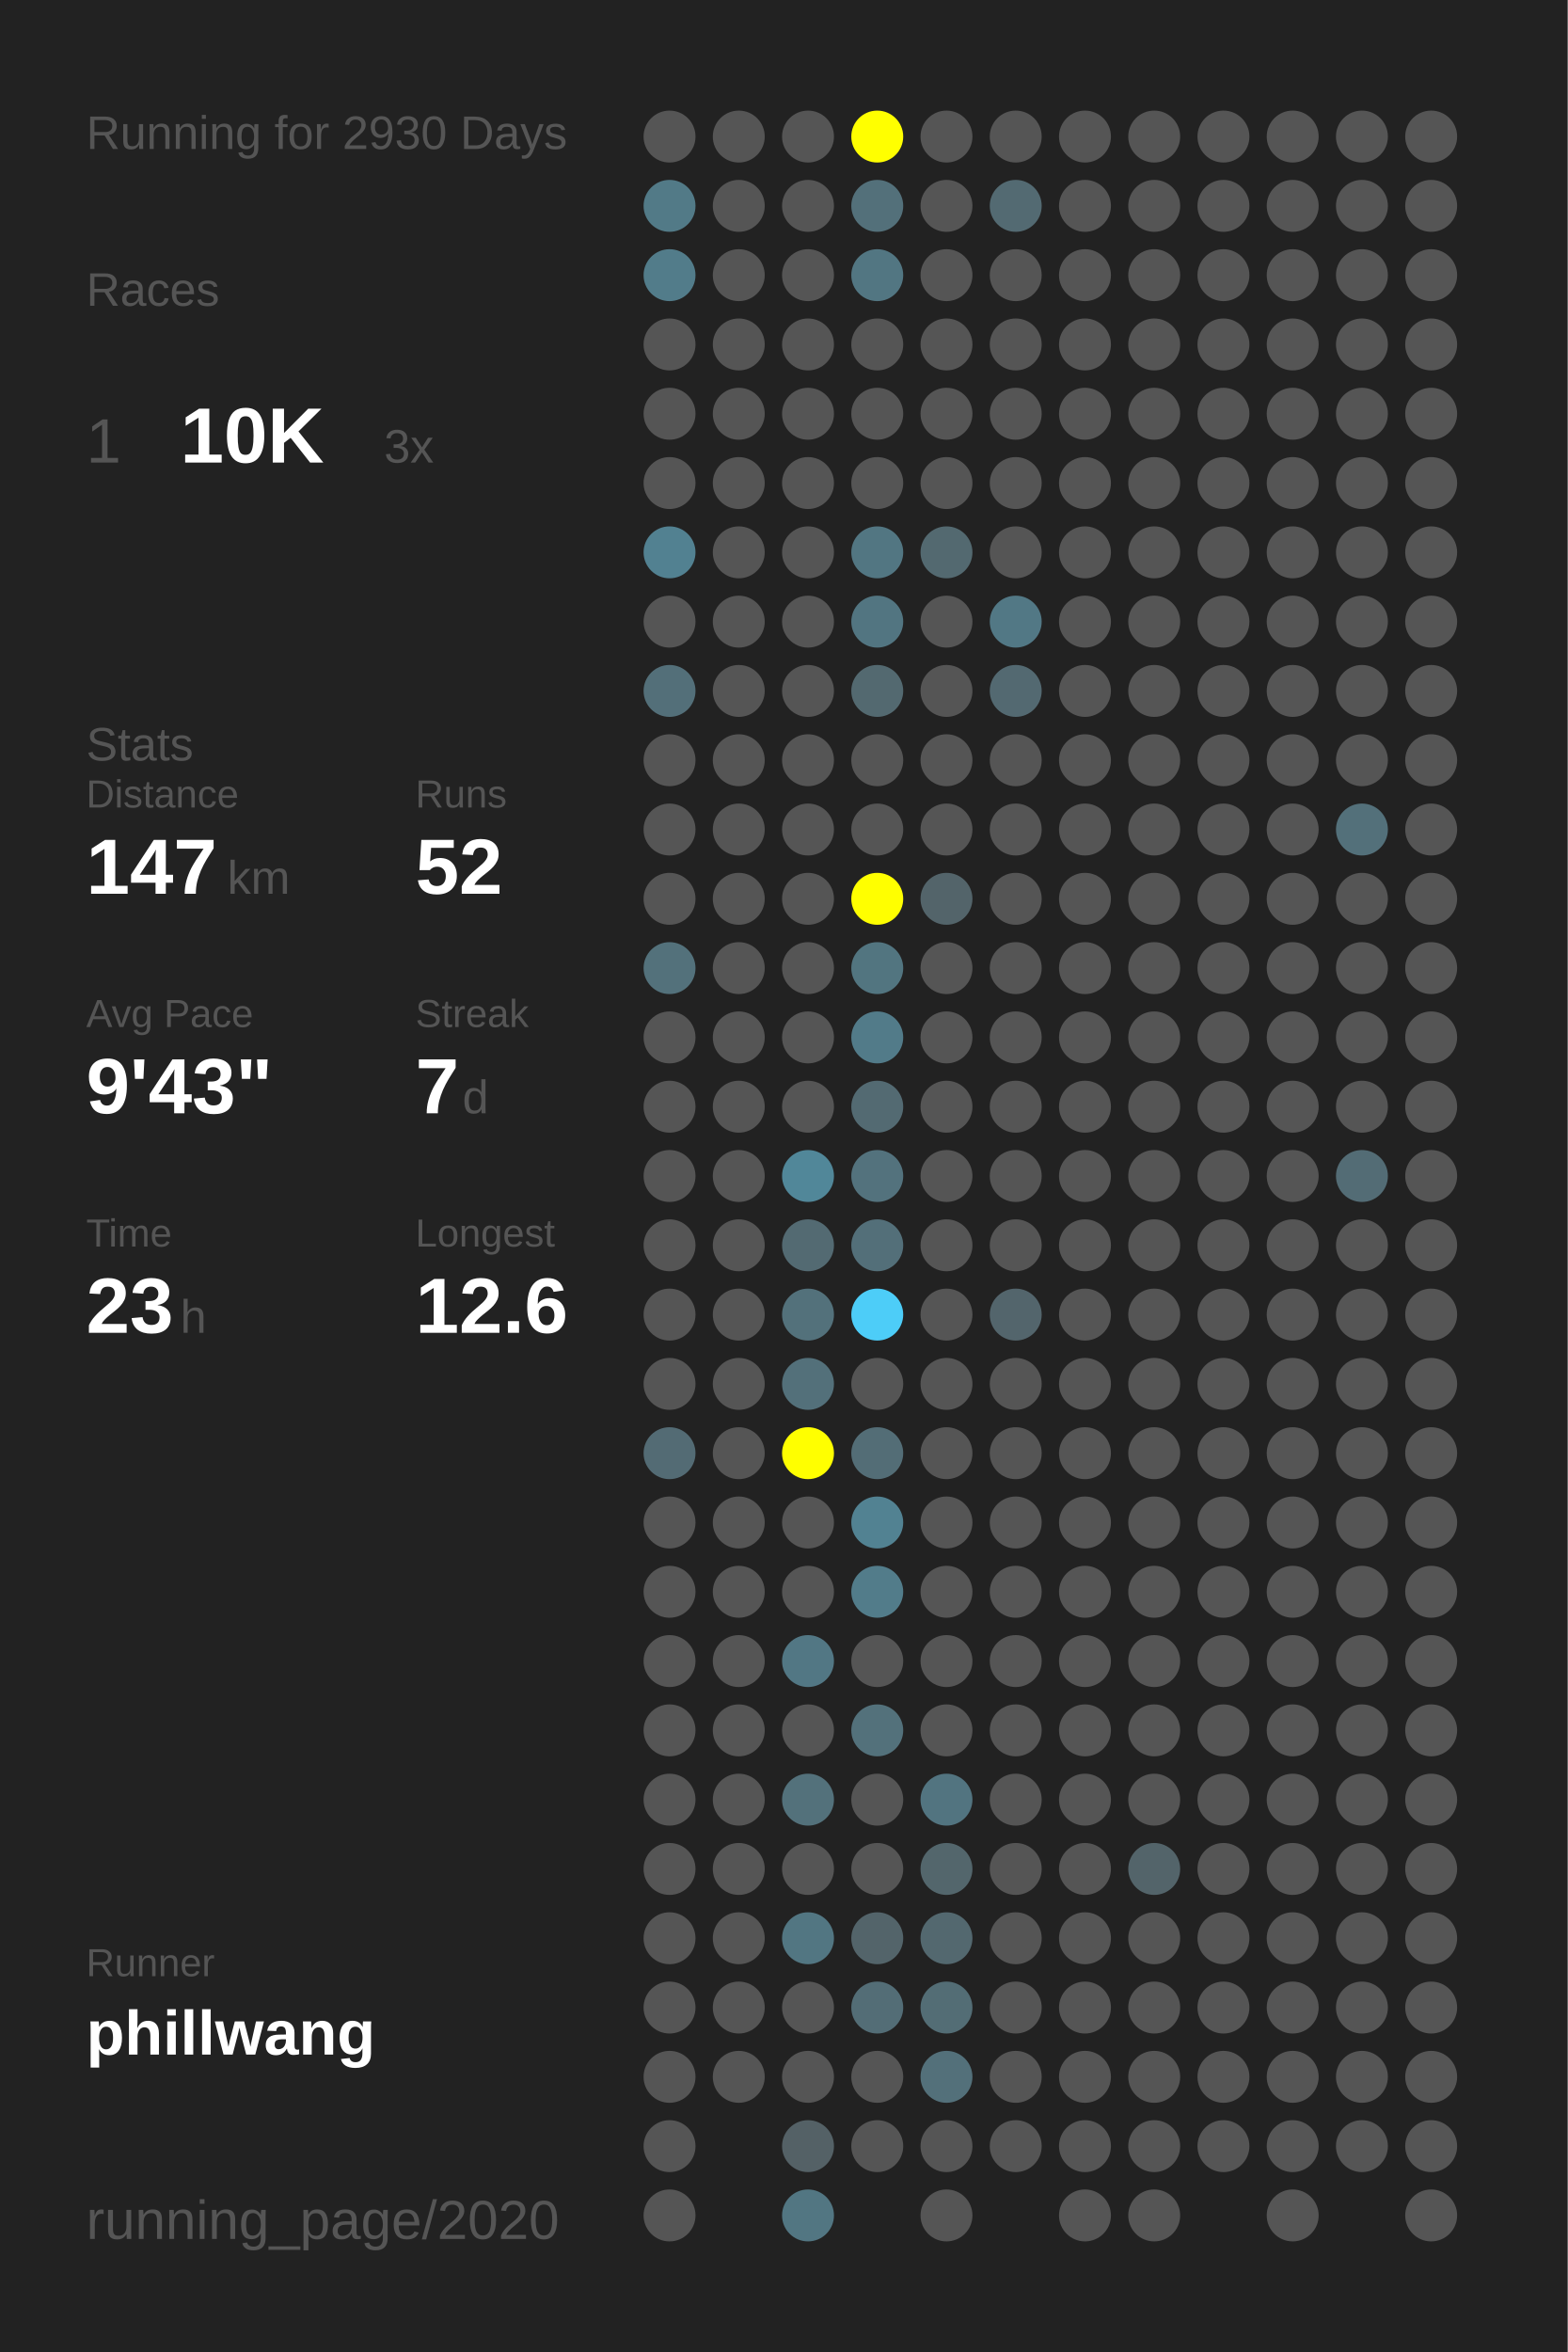
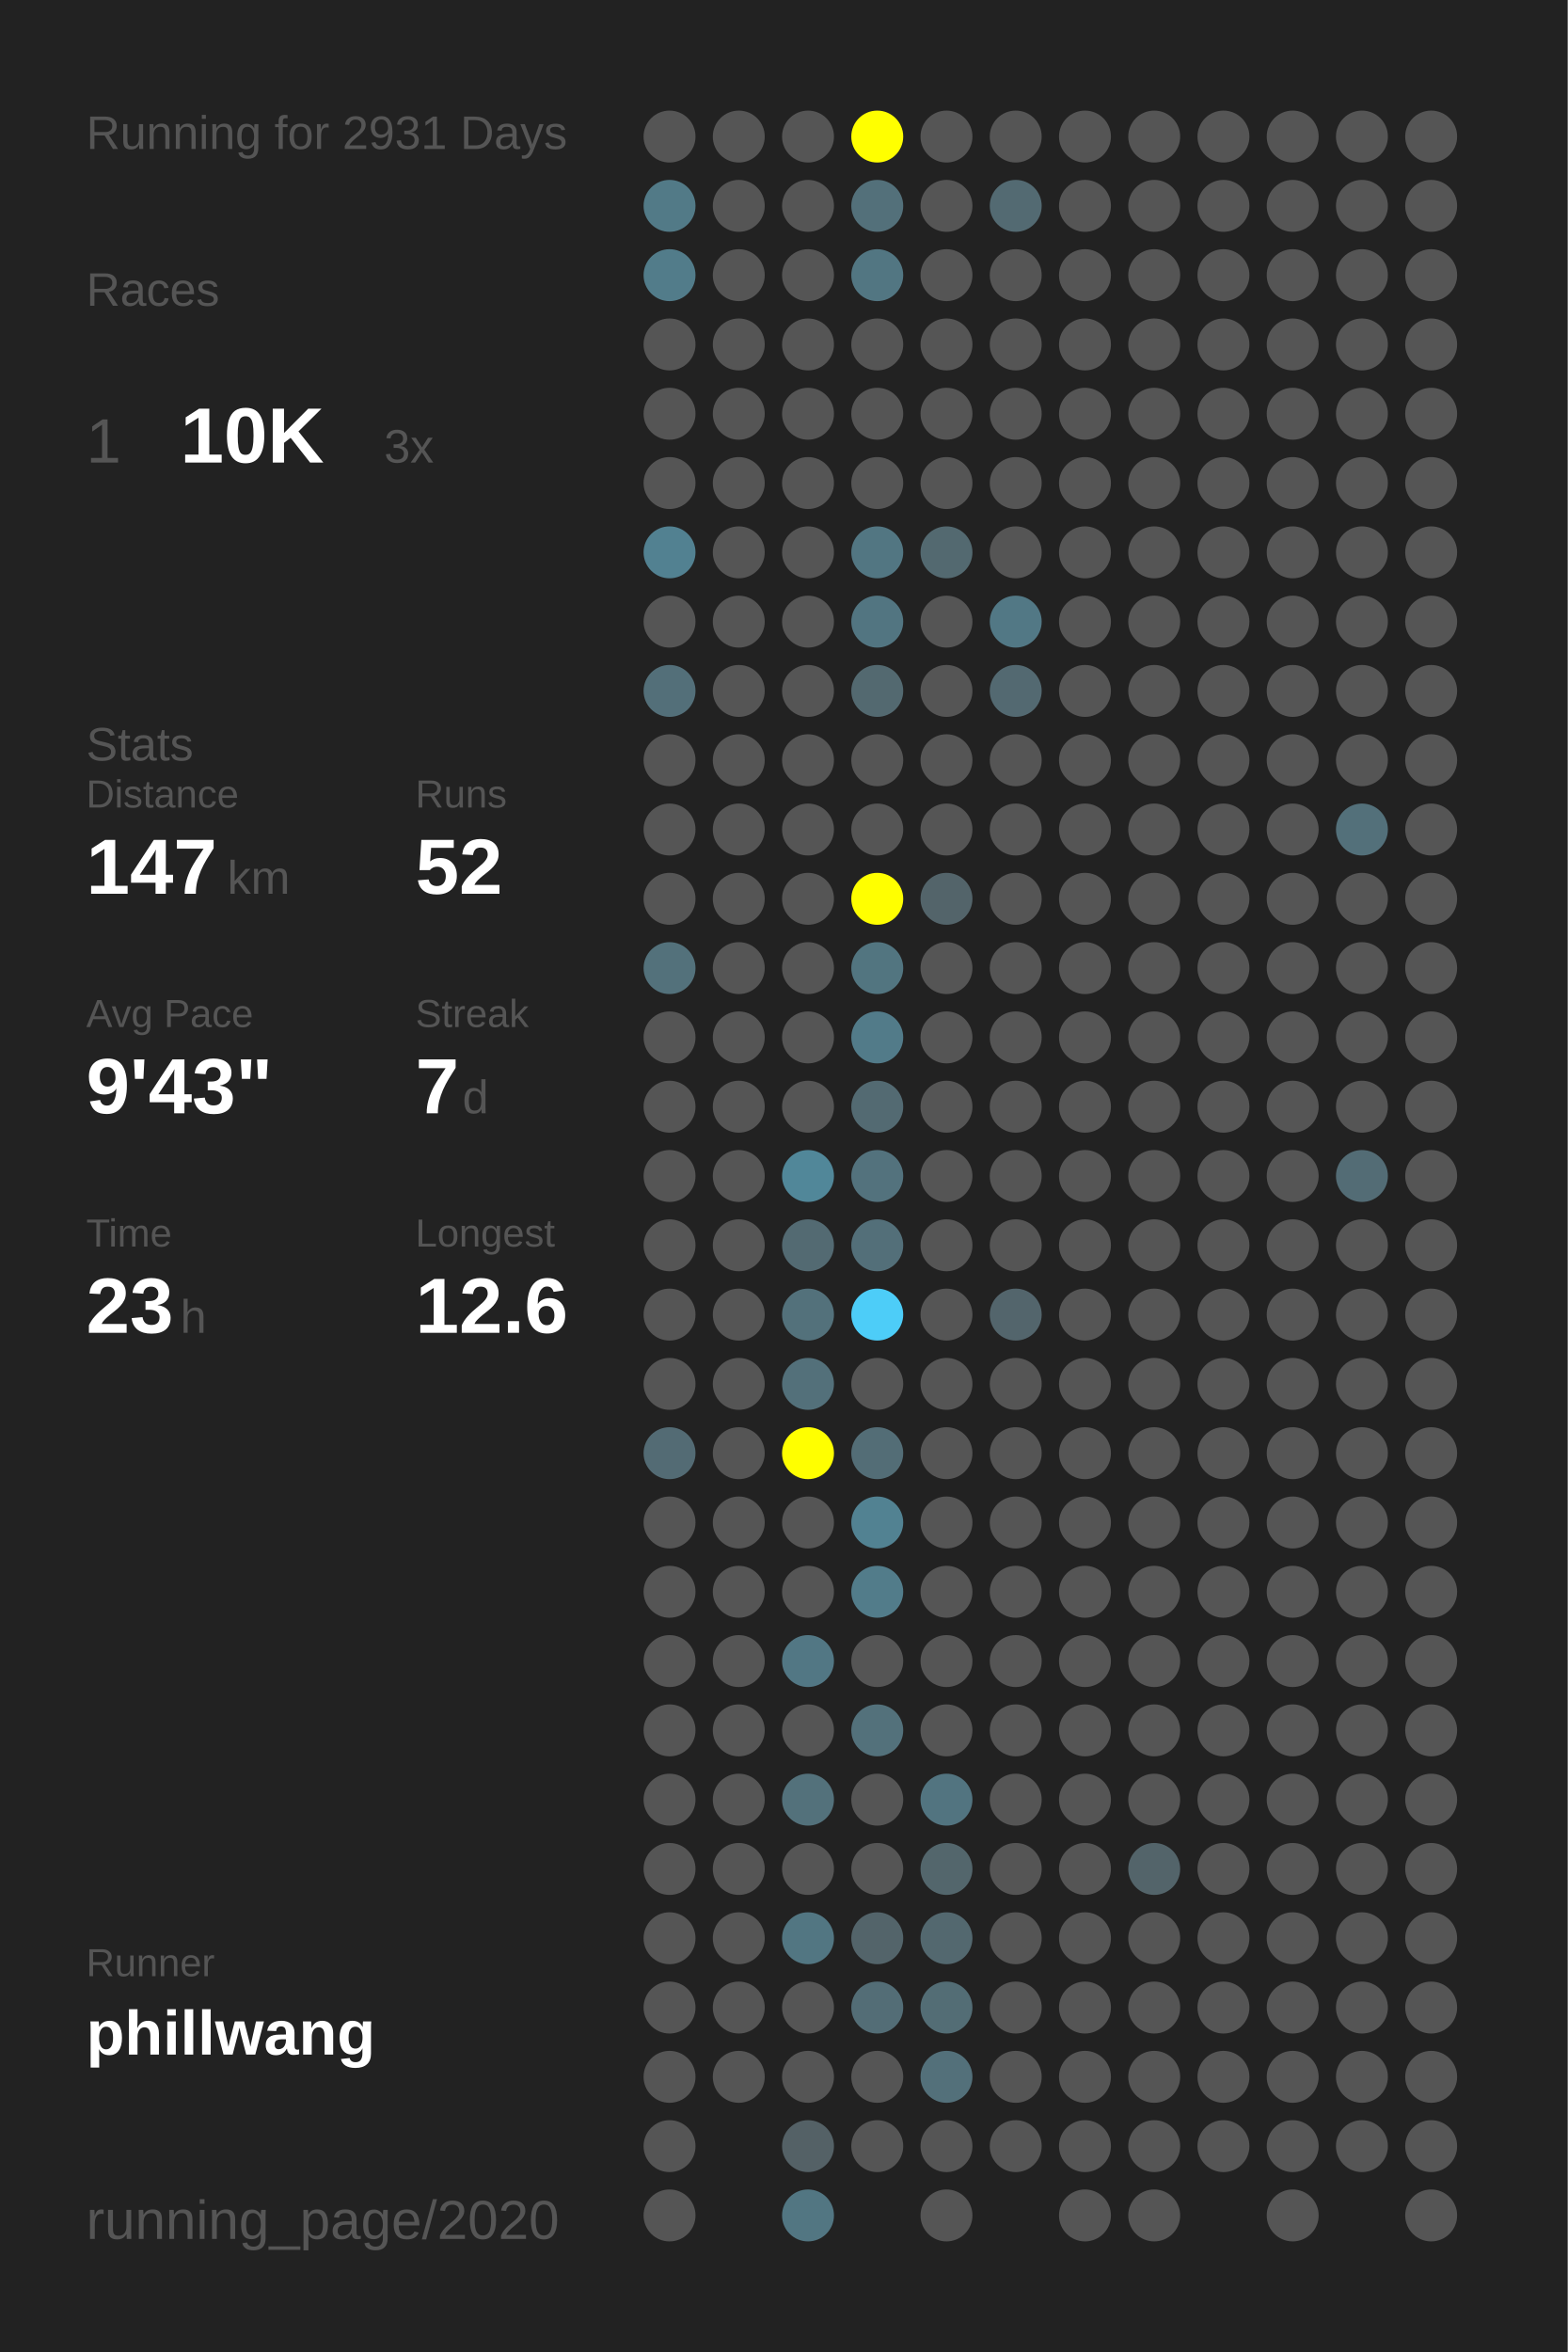
<svg xmlns="http://www.w3.org/2000/svg" baseProfile="full" height="300mm" version="1.1" viewBox="0,0,200,300" width="200mm">
  <defs />
  <rect fill="#222222" height="300" width="200" x="0" y="0" />
-   <text fill="#555555" style="font-size:6px; font-family:Arial;" x="11" y="19">Running for 2930 Days</text>
+   <text fill="#555555" style="font-size:6px; font-family:Arial;" x="11" y="19">Running for 2931 Days</text>
  <text fill="#555555" style="font-size:6px; font-family:Arial;" x="11" y="39">Races</text>
  <text fill="#555555" style="font-size:8px; font-family:Arial;" x="11" y="59">1</text>
  <text fill="#FFFFFF" style="font-size:10px; font-family:Arial; font-weight:bold;" x="23" y="59">10K</text>
  <text fill="#555555" style="font-size:6px; font-family:Arial;" x="49" y="59">3x</text>
  <text fill="#555555" style="font-size:6px; font-family:Arial;" x="11" y="97">Stats</text>
  <text fill="#555555" style="font-size:5px; font-family:Arial;" x="11" y="103">Distance</text>
  <text fill="#FFFFFF" style="font-size:10px; font-family:Arial; font-weight:bold;" x="11" y="114">147</text>
  <text fill="#555555" style="font-size:6px; font-family:Arial;" x="29" y="114">km</text>
  <text fill="#555555" style="font-size:5px; font-family:Arial;" x="53" y="103">Runs</text>
  <text fill="#FFFFFF" style="font-size:10px; font-family:Arial; font-weight:bold;" x="53" y="114">52</text>
  <text fill="#555555" style="font-size:5px; font-family:Arial;" x="11" y="131">Avg Pace</text>
  <text fill="#FFFFFF" style="font-size:10px; font-family:Arial; font-weight:bold;" x="11" y="142">9'43"</text>
  <text fill="#555555" style="font-size:5px; font-family:Arial;" x="53" y="131">Streak</text>
  <text fill="#FFFFFF" style="font-size:10px; font-family:Arial; font-weight:bold;" x="53" y="142">7</text>
  <text fill="#555555" style="font-size:6px; font-family:Arial;" x="59" y="142">d</text>
  <text fill="#555555" style="font-size:5px; font-family:Arial;" x="11" y="159">Time</text>
  <text fill="#FFFFFF" style="font-size:10px; font-family:Arial; font-weight:bold;" x="11" y="170">23</text>
  <text fill="#555555" style="font-size:6px; font-family:Arial;" x="23" y="170">h</text>
  <text fill="#555555" style="font-size:5px; font-family:Arial;" x="53" y="159">Longest</text>
  <text fill="#FFFFFF" style="font-size:10px; font-family:Arial; font-weight:bold;" x="53" y="170">12.6</text>
  <text fill="#555555" style="font-size:5px; font-family:Arial;" x="11" y="252.065">Runner</text>
  <text fill="#FFFFFF" style="font-size:8px; font-family:Arial; font-weight:bold;" x="11" y="262.065">phillwang</text>
  <text fill="#555555" style="font-size:7px; font-family:Arial;" x="11" y="285.581">running_page/2020</text>
  <circle cx="85.417" cy="17.419" fill="#555555" r="3.312" />
  <circle cx="85.417" cy="26.258" fill="#527a87" r="3.312" />
  <circle cx="85.417" cy="35.097" fill="#527c8a" r="3.312" />
  <circle cx="85.417" cy="43.935" fill="#555555" r="3.312" />
  <circle cx="85.417" cy="52.774" fill="#555555" r="3.312" />
  <circle cx="85.417" cy="61.613" fill="#555555" r="3.312" />
  <circle cx="85.417" cy="70.452" fill="#528191" r="3.312" />
  <circle cx="85.417" cy="79.29" fill="#555555" r="3.312" />
  <circle cx="85.417" cy="88.129" fill="#536f79" r="3.312" />
  <circle cx="85.417" cy="96.968" fill="#555555" r="3.312" />
  <circle cx="85.417" cy="105.806" fill="#555555" r="3.312" />
  <circle cx="85.417" cy="114.645" fill="#555555" r="3.312" />
  <circle cx="85.417" cy="123.484" fill="#53717b" r="3.312" />
  <circle cx="85.417" cy="132.323" fill="#555555" r="3.312" />
  <circle cx="85.417" cy="141.161" fill="#555555" r="3.312" />
  <circle cx="85.417" cy="150" fill="#555555" r="3.312" />
  <circle cx="85.417" cy="158.839" fill="#555555" r="3.312" />
  <circle cx="85.417" cy="167.677" fill="#555555" r="3.312" />
  <circle cx="85.417" cy="176.516" fill="#555555" r="3.312" />
  <circle cx="85.417" cy="185.355" fill="#536b74" r="3.312" />
  <circle cx="85.417" cy="194.194" fill="#555555" r="3.312" />
  <circle cx="85.417" cy="203.032" fill="#555555" r="3.312" />
  <circle cx="85.417" cy="211.871" fill="#555555" r="3.312" />
  <circle cx="85.417" cy="220.71" fill="#555555" r="3.312" />
  <circle cx="85.417" cy="229.548" fill="#555555" r="3.312" />
  <circle cx="85.417" cy="238.387" fill="#555555" r="3.312" />
  <circle cx="85.417" cy="247.226" fill="#555555" r="3.312" />
  <circle cx="85.417" cy="256.065" fill="#555555" r="3.312" />
  <circle cx="85.417" cy="264.903" fill="#555555" r="3.312" />
  <circle cx="85.417" cy="273.742" fill="#555555" r="3.312" />
  <circle cx="85.417" cy="282.581" fill="#555555" r="3.312" />
  <circle cx="94.25" cy="17.419" fill="#555555" r="3.312" />
  <circle cx="94.25" cy="26.258" fill="#555555" r="3.312" />
  <circle cx="94.25" cy="35.097" fill="#555555" r="3.312" />
  <circle cx="94.25" cy="43.935" fill="#555555" r="3.312" />
  <circle cx="94.25" cy="52.774" fill="#555555" r="3.312" />
  <circle cx="94.25" cy="61.613" fill="#555555" r="3.312" />
  <circle cx="94.25" cy="70.452" fill="#555555" r="3.312" />
  <circle cx="94.25" cy="79.29" fill="#555555" r="3.312" />
  <circle cx="94.25" cy="88.129" fill="#555555" r="3.312" />
  <circle cx="94.25" cy="96.968" fill="#555555" r="3.312" />
  <circle cx="94.25" cy="105.806" fill="#555555" r="3.312" />
  <circle cx="94.25" cy="114.645" fill="#555555" r="3.312" />
  <circle cx="94.25" cy="123.484" fill="#555555" r="3.312" />
  <circle cx="94.25" cy="132.323" fill="#555555" r="3.312" />
  <circle cx="94.25" cy="141.161" fill="#555555" r="3.312" />
  <circle cx="94.25" cy="150" fill="#555555" r="3.312" />
  <circle cx="94.25" cy="158.839" fill="#555555" r="3.312" />
  <circle cx="94.25" cy="167.677" fill="#555555" r="3.312" />
  <circle cx="94.25" cy="176.516" fill="#555555" r="3.312" />
  <circle cx="94.25" cy="185.355" fill="#555555" r="3.312" />
  <circle cx="94.25" cy="194.194" fill="#555555" r="3.312" />
  <circle cx="94.25" cy="203.032" fill="#555555" r="3.312" />
  <circle cx="94.25" cy="211.871" fill="#555555" r="3.312" />
  <circle cx="94.25" cy="220.71" fill="#555555" r="3.312" />
  <circle cx="94.25" cy="229.548" fill="#555555" r="3.312" />
  <circle cx="94.25" cy="238.387" fill="#555555" r="3.312" />
  <circle cx="94.25" cy="247.226" fill="#555555" r="3.312" />
  <circle cx="94.25" cy="256.065" fill="#555555" r="3.312" />
  <circle cx="94.25" cy="264.903" fill="#555555" r="3.312" />
  <circle cx="103.083" cy="17.419" fill="#555555" r="3.312" />
  <circle cx="103.083" cy="26.258" fill="#555555" r="3.312" />
  <circle cx="103.083" cy="35.097" fill="#555555" r="3.312" />
  <circle cx="103.083" cy="43.935" fill="#555555" r="3.312" />
  <circle cx="103.083" cy="52.774" fill="#555555" r="3.312" />
  <circle cx="103.083" cy="61.613" fill="#555555" r="3.312" />
  <circle cx="103.083" cy="70.452" fill="#555555" r="3.312" />
  <circle cx="103.083" cy="79.29" fill="#555555" r="3.312" />
  <circle cx="103.083" cy="88.129" fill="#555555" r="3.312" />
  <circle cx="103.083" cy="96.968" fill="#555555" r="3.312" />
  <circle cx="103.083" cy="105.806" fill="#555555" r="3.312" />
  <circle cx="103.083" cy="114.645" fill="#555555" r="3.312" />
  <circle cx="103.083" cy="123.484" fill="#555555" r="3.312" />
  <circle cx="103.083" cy="132.323" fill="#555555" r="3.312" />
  <circle cx="103.083" cy="141.161" fill="#555555" r="3.312" />
  <circle cx="103.083" cy="150" fill="#518799" r="3.312" />
  <circle cx="103.083" cy="158.839" fill="#536a72" r="3.312" />
  <circle cx="103.083" cy="167.677" fill="#53717b" r="3.312" />
  <circle cx="103.083" cy="176.516" fill="#53707a" r="3.312" />
  <circle cx="103.083" cy="185.355" fill="#FFFF00" r="3.312" />
  <circle cx="103.083" cy="194.194" fill="#555555" r="3.312" />
  <circle cx="103.083" cy="203.032" fill="#555555" r="3.312" />
  <circle cx="103.083" cy="211.871" fill="#527784" r="3.312" />
  <circle cx="103.083" cy="220.71" fill="#555555" r="3.312" />
  <circle cx="103.083" cy="229.548" fill="#53717b" r="3.312" />
  <circle cx="103.083" cy="238.387" fill="#555555" r="3.312" />
  <circle cx="103.083" cy="247.226" fill="#527682" r="3.312" />
  <circle cx="103.083" cy="256.065" fill="#555555" r="3.312" />
  <circle cx="103.083" cy="264.903" fill="#555555" r="3.312" />
  <circle cx="103.083" cy="273.742" fill="#546166" r="3.312" />
  <circle cx="103.083" cy="282.581" fill="#527682" r="3.312" />
  <circle cx="111.917" cy="17.419" fill="#FFFF00" r="3.312" />
  <circle cx="111.917" cy="26.258" fill="#53707a" r="3.312" />
  <circle cx="111.917" cy="35.097" fill="#527682" r="3.312" />
  <circle cx="111.917" cy="43.935" fill="#555555" r="3.312" />
  <circle cx="111.917" cy="52.774" fill="#555555" r="3.312" />
  <circle cx="111.917" cy="61.613" fill="#555555" r="3.312" />
  <circle cx="111.917" cy="70.452" fill="#527682" r="3.312" />
  <circle cx="111.917" cy="79.29" fill="#527581" r="3.312" />
  <circle cx="111.917" cy="88.129" fill="#536970" r="3.312" />
  <circle cx="111.917" cy="96.968" fill="#555555" r="3.312" />
  <circle cx="111.917" cy="105.806" fill="#555555" r="3.312" />
  <circle cx="111.917" cy="114.645" fill="#FFFF00" r="3.312" />
  <circle cx="111.917" cy="123.484" fill="#527580" r="3.312" />
  <circle cx="111.917" cy="132.323" fill="#527b89" r="3.312" />
  <circle cx="111.917" cy="141.161" fill="#536a72" r="3.312" />
  <circle cx="111.917" cy="150" fill="#53727d" r="3.312" />
  <circle cx="111.917" cy="158.839" fill="#536f79" r="3.312" />
  <circle cx="111.917" cy="167.677" fill="#4dcdf8" r="3.312" />
  <circle cx="111.917" cy="176.516" fill="#555555" r="3.312" />
  <circle cx="111.917" cy="185.355" fill="#536d76" r="3.312" />
  <circle cx="111.917" cy="194.194" fill="#528292" r="3.312" />
  <circle cx="111.917" cy="203.032" fill="#527c8a" r="3.312" />
  <circle cx="111.917" cy="211.871" fill="#555555" r="3.312" />
  <circle cx="111.917" cy="220.71" fill="#53717b" r="3.312" />
  <circle cx="111.917" cy="229.548" fill="#555555" r="3.312" />
  <circle cx="111.917" cy="238.387" fill="#555555" r="3.312" />
  <circle cx="111.917" cy="247.226" fill="#53646a" r="3.312" />
  <circle cx="111.917" cy="256.065" fill="#536d76" r="3.312" />
  <circle cx="111.917" cy="264.903" fill="#555555" r="3.312" />
  <circle cx="111.917" cy="273.742" fill="#555555" r="3.312" />
  <circle cx="120.75" cy="17.419" fill="#555555" r="3.312" />
  <circle cx="120.75" cy="26.258" fill="#555555" r="3.312" />
  <circle cx="120.75" cy="35.097" fill="#555555" r="3.312" />
  <circle cx="120.75" cy="43.935" fill="#555555" r="3.312" />
  <circle cx="120.75" cy="52.774" fill="#555555" r="3.312" />
  <circle cx="120.75" cy="61.613" fill="#555555" r="3.312" />
  <circle cx="120.75" cy="70.452" fill="#536970" r="3.312" />
  <circle cx="120.75" cy="79.29" fill="#555555" r="3.312" />
  <circle cx="120.75" cy="88.129" fill="#555555" r="3.312" />
  <circle cx="120.75" cy="96.968" fill="#555555" r="3.312" />
  <circle cx="120.75" cy="105.806" fill="#555555" r="3.312" />
  <circle cx="120.75" cy="114.645" fill="#53646a" r="3.312" />
  <circle cx="120.75" cy="123.484" fill="#555555" r="3.312" />
  <circle cx="120.75" cy="132.323" fill="#555555" r="3.312" />
  <circle cx="120.75" cy="141.161" fill="#555555" r="3.312" />
  <circle cx="120.75" cy="150" fill="#555555" r="3.312" />
  <circle cx="120.75" cy="158.839" fill="#555555" r="3.312" />
  <circle cx="120.75" cy="167.677" fill="#555555" r="3.312" />
  <circle cx="120.75" cy="176.516" fill="#555555" r="3.312" />
  <circle cx="120.75" cy="185.355" fill="#555555" r="3.312" />
  <circle cx="120.75" cy="194.194" fill="#555555" r="3.312" />
  <circle cx="120.75" cy="203.032" fill="#555555" r="3.312" />
  <circle cx="120.75" cy="211.871" fill="#555555" r="3.312" />
  <circle cx="120.75" cy="220.71" fill="#555555" r="3.312" />
  <circle cx="120.75" cy="229.548" fill="#527480" r="3.312" />
  <circle cx="120.75" cy="238.387" fill="#53666c" r="3.312" />
  <circle cx="120.75" cy="247.226" fill="#53686f" r="3.312" />
  <circle cx="120.75" cy="256.065" fill="#536d75" r="3.312" />
  <circle cx="120.75" cy="264.903" fill="#53707a" r="3.312" />
  <circle cx="120.75" cy="273.742" fill="#555555" r="3.312" />
  <circle cx="120.75" cy="282.581" fill="#555555" r="3.312" />
  <circle cx="129.583" cy="17.419" fill="#555555" r="3.312" />
  <circle cx="129.583" cy="26.258" fill="#536a72" r="3.312" />
  <circle cx="129.583" cy="35.097" fill="#555555" r="3.312" />
  <circle cx="129.583" cy="43.935" fill="#555555" r="3.312" />
  <circle cx="129.583" cy="52.774" fill="#555555" r="3.312" />
  <circle cx="129.583" cy="61.613" fill="#555555" r="3.312" />
  <circle cx="129.583" cy="70.452" fill="#555555" r="3.312" />
  <circle cx="129.583" cy="79.29" fill="#527885" r="3.312" />
  <circle cx="129.583" cy="88.129" fill="#536971" r="3.312" />
  <circle cx="129.583" cy="96.968" fill="#555555" r="3.312" />
  <circle cx="129.583" cy="105.806" fill="#555555" r="3.312" />
  <circle cx="129.583" cy="114.645" fill="#555555" r="3.312" />
  <circle cx="129.583" cy="123.484" fill="#555555" r="3.312" />
  <circle cx="129.583" cy="132.323" fill="#555555" r="3.312" />
  <circle cx="129.583" cy="141.161" fill="#555555" r="3.312" />
  <circle cx="129.583" cy="150" fill="#555555" r="3.312" />
  <circle cx="129.583" cy="158.839" fill="#555555" r="3.312" />
  <circle cx="129.583" cy="167.677" fill="#53656c" r="3.312" />
  <circle cx="129.583" cy="176.516" fill="#555555" r="3.312" />
  <circle cx="129.583" cy="185.355" fill="#555555" r="3.312" />
  <circle cx="129.583" cy="194.194" fill="#555555" r="3.312" />
  <circle cx="129.583" cy="203.032" fill="#555555" r="3.312" />
  <circle cx="129.583" cy="211.871" fill="#555555" r="3.312" />
  <circle cx="129.583" cy="220.71" fill="#555555" r="3.312" />
  <circle cx="129.583" cy="229.548" fill="#555555" r="3.312" />
  <circle cx="129.583" cy="238.387" fill="#555555" r="3.312" />
  <circle cx="129.583" cy="247.226" fill="#555555" r="3.312" />
  <circle cx="129.583" cy="256.065" fill="#555555" r="3.312" />
  <circle cx="129.583" cy="264.903" fill="#555555" r="3.312" />
  <circle cx="129.583" cy="273.742" fill="#555555" r="3.312" />
  <circle cx="138.417" cy="17.419" fill="#555555" r="3.312" />
  <circle cx="138.417" cy="26.258" fill="#555555" r="3.312" />
  <circle cx="138.417" cy="35.097" fill="#555555" r="3.312" />
  <circle cx="138.417" cy="43.935" fill="#555555" r="3.312" />
  <circle cx="138.417" cy="52.774" fill="#555555" r="3.312" />
  <circle cx="138.417" cy="61.613" fill="#555555" r="3.312" />
  <circle cx="138.417" cy="70.452" fill="#555555" r="3.312" />
  <circle cx="138.417" cy="79.29" fill="#555555" r="3.312" />
  <circle cx="138.417" cy="88.129" fill="#555555" r="3.312" />
  <circle cx="138.417" cy="96.968" fill="#555555" r="3.312" />
  <circle cx="138.417" cy="105.806" fill="#555555" r="3.312" />
  <circle cx="138.417" cy="114.645" fill="#555555" r="3.312" />
  <circle cx="138.417" cy="123.484" fill="#555555" r="3.312" />
  <circle cx="138.417" cy="132.323" fill="#555555" r="3.312" />
  <circle cx="138.417" cy="141.161" fill="#555555" r="3.312" />
  <circle cx="138.417" cy="150" fill="#555555" r="3.312" />
  <circle cx="138.417" cy="158.839" fill="#555555" r="3.312" />
  <circle cx="138.417" cy="167.677" fill="#555555" r="3.312" />
  <circle cx="138.417" cy="176.516" fill="#555555" r="3.312" />
  <circle cx="138.417" cy="185.355" fill="#555555" r="3.312" />
  <circle cx="138.417" cy="194.194" fill="#555555" r="3.312" />
  <circle cx="138.417" cy="203.032" fill="#555555" r="3.312" />
  <circle cx="138.417" cy="211.871" fill="#555555" r="3.312" />
  <circle cx="138.417" cy="220.71" fill="#555555" r="3.312" />
  <circle cx="138.417" cy="229.548" fill="#555555" r="3.312" />
  <circle cx="138.417" cy="238.387" fill="#555555" r="3.312" />
  <circle cx="138.417" cy="247.226" fill="#555555" r="3.312" />
  <circle cx="138.417" cy="256.065" fill="#555555" r="3.312" />
  <circle cx="138.417" cy="264.903" fill="#555555" r="3.312" />
  <circle cx="138.417" cy="273.742" fill="#555555" r="3.312" />
  <circle cx="138.417" cy="282.581" fill="#555555" r="3.312" />
  <circle cx="147.25" cy="17.419" fill="#555555" r="3.312" />
  <circle cx="147.25" cy="26.258" fill="#555555" r="3.312" />
  <circle cx="147.25" cy="35.097" fill="#555555" r="3.312" />
  <circle cx="147.25" cy="43.935" fill="#555555" r="3.312" />
  <circle cx="147.25" cy="52.774" fill="#555555" r="3.312" />
  <circle cx="147.25" cy="61.613" fill="#555555" r="3.312" />
  <circle cx="147.25" cy="70.452" fill="#555555" r="3.312" />
  <circle cx="147.25" cy="79.29" fill="#555555" r="3.312" />
  <circle cx="147.25" cy="88.129" fill="#555555" r="3.312" />
  <circle cx="147.25" cy="96.968" fill="#555555" r="3.312" />
  <circle cx="147.25" cy="105.806" fill="#555555" r="3.312" />
  <circle cx="147.25" cy="114.645" fill="#555555" r="3.312" />
  <circle cx="147.25" cy="123.484" fill="#555555" r="3.312" />
  <circle cx="147.25" cy="132.323" fill="#555555" r="3.312" />
  <circle cx="147.25" cy="141.161" fill="#555555" r="3.312" />
  <circle cx="147.25" cy="150" fill="#555555" r="3.312" />
  <circle cx="147.25" cy="158.839" fill="#555555" r="3.312" />
  <circle cx="147.25" cy="167.677" fill="#555555" r="3.312" />
  <circle cx="147.25" cy="176.516" fill="#555555" r="3.312" />
  <circle cx="147.25" cy="185.355" fill="#555555" r="3.312" />
  <circle cx="147.25" cy="194.194" fill="#555555" r="3.312" />
  <circle cx="147.25" cy="203.032" fill="#555555" r="3.312" />
  <circle cx="147.25" cy="211.871" fill="#555555" r="3.312" />
  <circle cx="147.25" cy="220.71" fill="#555555" r="3.312" />
  <circle cx="147.25" cy="229.548" fill="#555555" r="3.312" />
  <circle cx="147.25" cy="238.387" fill="#53646a" r="3.312" />
  <circle cx="147.25" cy="247.226" fill="#555555" r="3.312" />
  <circle cx="147.25" cy="256.065" fill="#555555" r="3.312" />
  <circle cx="147.25" cy="264.903" fill="#555555" r="3.312" />
  <circle cx="147.25" cy="273.742" fill="#555555" r="3.312" />
  <circle cx="147.25" cy="282.581" fill="#555555" r="3.312" />
  <circle cx="156.083" cy="17.419" fill="#555555" r="3.312" />
  <circle cx="156.083" cy="26.258" fill="#555555" r="3.312" />
  <circle cx="156.083" cy="35.097" fill="#555555" r="3.312" />
  <circle cx="156.083" cy="43.935" fill="#555555" r="3.312" />
  <circle cx="156.083" cy="52.774" fill="#555555" r="3.312" />
  <circle cx="156.083" cy="61.613" fill="#555555" r="3.312" />
  <circle cx="156.083" cy="70.452" fill="#555555" r="3.312" />
  <circle cx="156.083" cy="79.29" fill="#555555" r="3.312" />
  <circle cx="156.083" cy="88.129" fill="#555555" r="3.312" />
  <circle cx="156.083" cy="96.968" fill="#555555" r="3.312" />
  <circle cx="156.083" cy="105.806" fill="#555555" r="3.312" />
  <circle cx="156.083" cy="114.645" fill="#555555" r="3.312" />
  <circle cx="156.083" cy="123.484" fill="#555555" r="3.312" />
  <circle cx="156.083" cy="132.323" fill="#555555" r="3.312" />
  <circle cx="156.083" cy="141.161" fill="#555555" r="3.312" />
  <circle cx="156.083" cy="150" fill="#555555" r="3.312" />
  <circle cx="156.083" cy="158.839" fill="#555555" r="3.312" />
  <circle cx="156.083" cy="167.677" fill="#555555" r="3.312" />
  <circle cx="156.083" cy="176.516" fill="#555555" r="3.312" />
  <circle cx="156.083" cy="185.355" fill="#555555" r="3.312" />
  <circle cx="156.083" cy="194.194" fill="#555555" r="3.312" />
  <circle cx="156.083" cy="203.032" fill="#555555" r="3.312" />
  <circle cx="156.083" cy="211.871" fill="#555555" r="3.312" />
  <circle cx="156.083" cy="220.71" fill="#555555" r="3.312" />
  <circle cx="156.083" cy="229.548" fill="#555555" r="3.312" />
  <circle cx="156.083" cy="238.387" fill="#555555" r="3.312" />
  <circle cx="156.083" cy="247.226" fill="#555555" r="3.312" />
  <circle cx="156.083" cy="256.065" fill="#555555" r="3.312" />
  <circle cx="156.083" cy="264.903" fill="#555555" r="3.312" />
  <circle cx="156.083" cy="273.742" fill="#555555" r="3.312" />
  <circle cx="164.917" cy="17.419" fill="#555555" r="3.312" />
  <circle cx="164.917" cy="26.258" fill="#555555" r="3.312" />
  <circle cx="164.917" cy="35.097" fill="#555555" r="3.312" />
  <circle cx="164.917" cy="43.935" fill="#555555" r="3.312" />
  <circle cx="164.917" cy="52.774" fill="#555555" r="3.312" />
  <circle cx="164.917" cy="61.613" fill="#555555" r="3.312" />
  <circle cx="164.917" cy="70.452" fill="#555555" r="3.312" />
  <circle cx="164.917" cy="79.29" fill="#555555" r="3.312" />
  <circle cx="164.917" cy="88.129" fill="#555555" r="3.312" />
  <circle cx="164.917" cy="96.968" fill="#555555" r="3.312" />
  <circle cx="164.917" cy="105.806" fill="#555555" r="3.312" />
  <circle cx="164.917" cy="114.645" fill="#555555" r="3.312" />
  <circle cx="164.917" cy="123.484" fill="#555555" r="3.312" />
  <circle cx="164.917" cy="132.323" fill="#555555" r="3.312" />
  <circle cx="164.917" cy="141.161" fill="#555555" r="3.312" />
  <circle cx="164.917" cy="150" fill="#555555" r="3.312" />
  <circle cx="164.917" cy="158.839" fill="#555555" r="3.312" />
  <circle cx="164.917" cy="167.677" fill="#555555" r="3.312" />
  <circle cx="164.917" cy="176.516" fill="#555555" r="3.312" />
  <circle cx="164.917" cy="185.355" fill="#555555" r="3.312" />
  <circle cx="164.917" cy="194.194" fill="#555555" r="3.312" />
  <circle cx="164.917" cy="203.032" fill="#555555" r="3.312" />
  <circle cx="164.917" cy="211.871" fill="#555555" r="3.312" />
  <circle cx="164.917" cy="220.71" fill="#555555" r="3.312" />
  <circle cx="164.917" cy="229.548" fill="#555555" r="3.312" />
  <circle cx="164.917" cy="238.387" fill="#555555" r="3.312" />
  <circle cx="164.917" cy="247.226" fill="#555555" r="3.312" />
  <circle cx="164.917" cy="256.065" fill="#555555" r="3.312" />
  <circle cx="164.917" cy="264.903" fill="#555555" r="3.312" />
  <circle cx="164.917" cy="273.742" fill="#555555" r="3.312" />
  <circle cx="164.917" cy="282.581" fill="#555555" r="3.312" />
  <circle cx="173.75" cy="17.419" fill="#555555" r="3.312" />
  <circle cx="173.75" cy="26.258" fill="#555555" r="3.312" />
  <circle cx="173.75" cy="35.097" fill="#555555" r="3.312" />
  <circle cx="173.75" cy="43.935" fill="#555555" r="3.312" />
  <circle cx="173.75" cy="52.774" fill="#555555" r="3.312" />
  <circle cx="173.75" cy="61.613" fill="#555555" r="3.312" />
  <circle cx="173.75" cy="70.452" fill="#555555" r="3.312" />
  <circle cx="173.75" cy="79.29" fill="#555555" r="3.312" />
  <circle cx="173.75" cy="88.129" fill="#555555" r="3.312" />
  <circle cx="173.75" cy="96.968" fill="#555555" r="3.312" />
  <circle cx="173.75" cy="105.806" fill="#53707a" r="3.312" />
  <circle cx="173.75" cy="114.645" fill="#555555" r="3.312" />
  <circle cx="173.75" cy="123.484" fill="#555555" r="3.312" />
  <circle cx="173.75" cy="132.323" fill="#555555" r="3.312" />
  <circle cx="173.75" cy="141.161" fill="#555555" r="3.312" />
  <circle cx="173.75" cy="150" fill="#536c75" r="3.312" />
  <circle cx="173.75" cy="158.839" fill="#555555" r="3.312" />
  <circle cx="173.75" cy="167.677" fill="#555555" r="3.312" />
  <circle cx="173.75" cy="176.516" fill="#555555" r="3.312" />
  <circle cx="173.75" cy="185.355" fill="#555555" r="3.312" />
  <circle cx="173.75" cy="194.194" fill="#555555" r="3.312" />
  <circle cx="173.75" cy="203.032" fill="#555555" r="3.312" />
  <circle cx="173.75" cy="211.871" fill="#555555" r="3.312" />
  <circle cx="173.75" cy="220.71" fill="#555555" r="3.312" />
  <circle cx="173.75" cy="229.548" fill="#555555" r="3.312" />
  <circle cx="173.75" cy="238.387" fill="#555555" r="3.312" />
  <circle cx="173.75" cy="247.226" fill="#555555" r="3.312" />
  <circle cx="173.75" cy="256.065" fill="#555555" r="3.312" />
  <circle cx="173.75" cy="264.903" fill="#555555" r="3.312" />
  <circle cx="173.75" cy="273.742" fill="#555555" r="3.312" />
  <circle cx="182.583" cy="17.419" fill="#555555" r="3.312" />
  <circle cx="182.583" cy="26.258" fill="#555555" r="3.312" />
  <circle cx="182.583" cy="35.097" fill="#555555" r="3.312" />
  <circle cx="182.583" cy="43.935" fill="#555555" r="3.312" />
  <circle cx="182.583" cy="52.774" fill="#555555" r="3.312" />
  <circle cx="182.583" cy="61.613" fill="#555555" r="3.312" />
  <circle cx="182.583" cy="70.452" fill="#555555" r="3.312" />
  <circle cx="182.583" cy="79.29" fill="#555555" r="3.312" />
  <circle cx="182.583" cy="88.129" fill="#555555" r="3.312" />
  <circle cx="182.583" cy="96.968" fill="#555555" r="3.312" />
  <circle cx="182.583" cy="105.806" fill="#555555" r="3.312" />
  <circle cx="182.583" cy="114.645" fill="#555555" r="3.312" />
  <circle cx="182.583" cy="123.484" fill="#555555" r="3.312" />
  <circle cx="182.583" cy="132.323" fill="#555555" r="3.312" />
  <circle cx="182.583" cy="141.161" fill="#555555" r="3.312" />
  <circle cx="182.583" cy="150" fill="#555555" r="3.312" />
  <circle cx="182.583" cy="158.839" fill="#555555" r="3.312" />
  <circle cx="182.583" cy="167.677" fill="#555555" r="3.312" />
  <circle cx="182.583" cy="176.516" fill="#555555" r="3.312" />
  <circle cx="182.583" cy="185.355" fill="#555555" r="3.312" />
  <circle cx="182.583" cy="194.194" fill="#555555" r="3.312" />
  <circle cx="182.583" cy="203.032" fill="#555555" r="3.312" />
  <circle cx="182.583" cy="211.871" fill="#555555" r="3.312" />
  <circle cx="182.583" cy="220.71" fill="#555555" r="3.312" />
  <circle cx="182.583" cy="229.548" fill="#555555" r="3.312" />
  <circle cx="182.583" cy="238.387" fill="#555555" r="3.312" />
  <circle cx="182.583" cy="247.226" fill="#555555" r="3.312" />
  <circle cx="182.583" cy="256.065" fill="#555555" r="3.312" />
  <circle cx="182.583" cy="264.903" fill="#555555" r="3.312" />
  <circle cx="182.583" cy="273.742" fill="#555555" r="3.312" />
  <circle cx="182.583" cy="282.581" fill="#555555" r="3.312" />
</svg>
